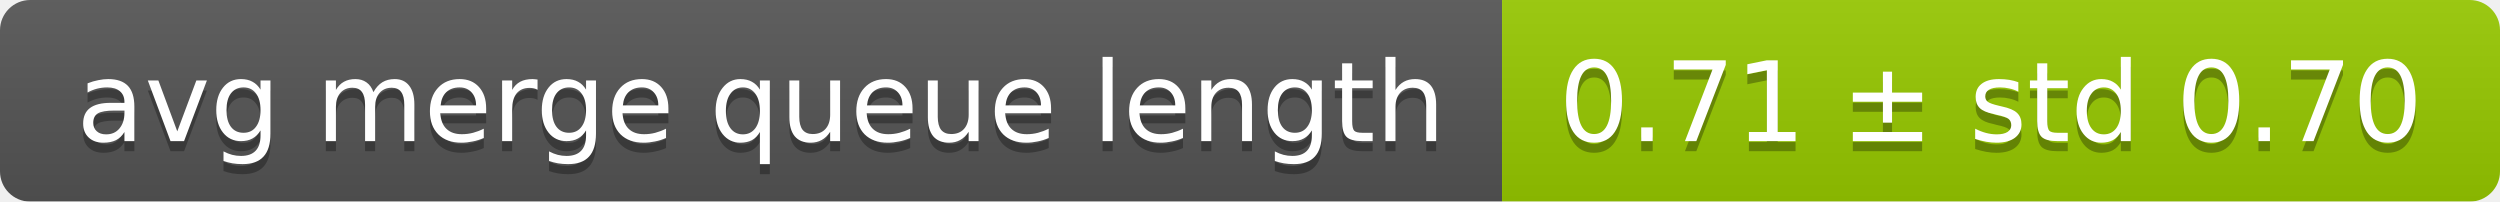
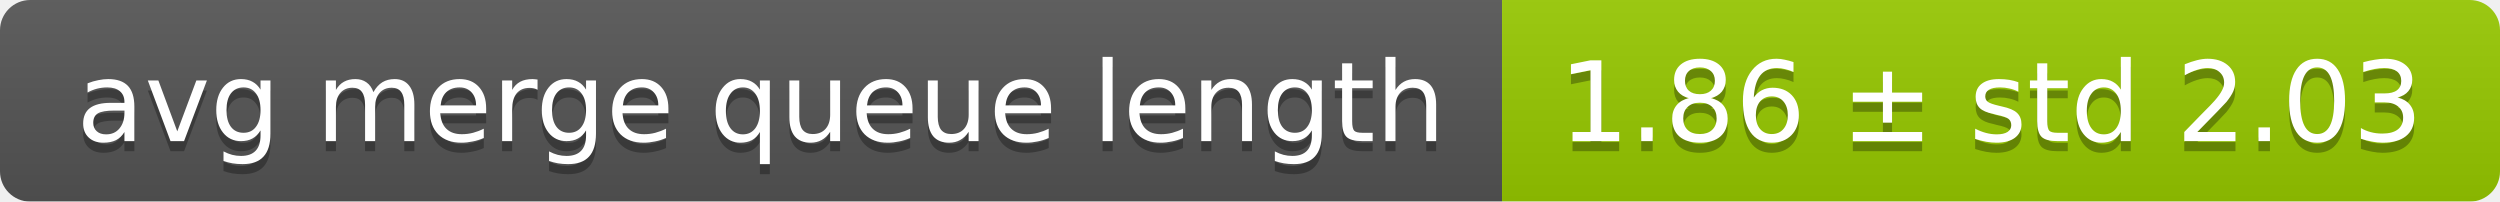
<svg xmlns="http://www.w3.org/2000/svg" width="248" height="20">
  <linearGradient id="smooth" x2="0" y2="100%">
    <stop offset="0" stop-color="#bbb" stop-opacity=".1" />
    <stop offset="1" stop-opacity=".1" />
  </linearGradient>
  <mask id="round">
    <rect width="248" height="20" rx="3" fill="#fff" />
  </mask>
  <g mask="url(#round)">
    <rect width="149" height="20" fill="#555" />
    <rect x="149" width="99" height="20" fill="#97ca00" />
    <rect width="248" height="20" fill="url(#smooth)" />
  </g>
  <g fill="#fff" text-anchor="middle" font-family="DejaVu Sans,Verdana,Geneva,sans-serif" font-size="11">
    <text x="75.5" y="15" fill="#010101" fill-opacity=".3">avg merge queue length</text>
    <text x="75.5" y="14">avg merge queue length</text>
-     <text x="197.5" y="15" fill="#010101" fill-opacity=".3">0.71 ± std 0.70</text>
-     <text x="197.5" y="14">0.71 ± std 0.70</text>
+     <text x="197.5" y="15" fill="#010101" fill-opacity=".3">1.86 ± std 2.03</text>
+     <text x="197.5" y="14">1.86 ± std 2.03</text>
  </g>
</svg>
